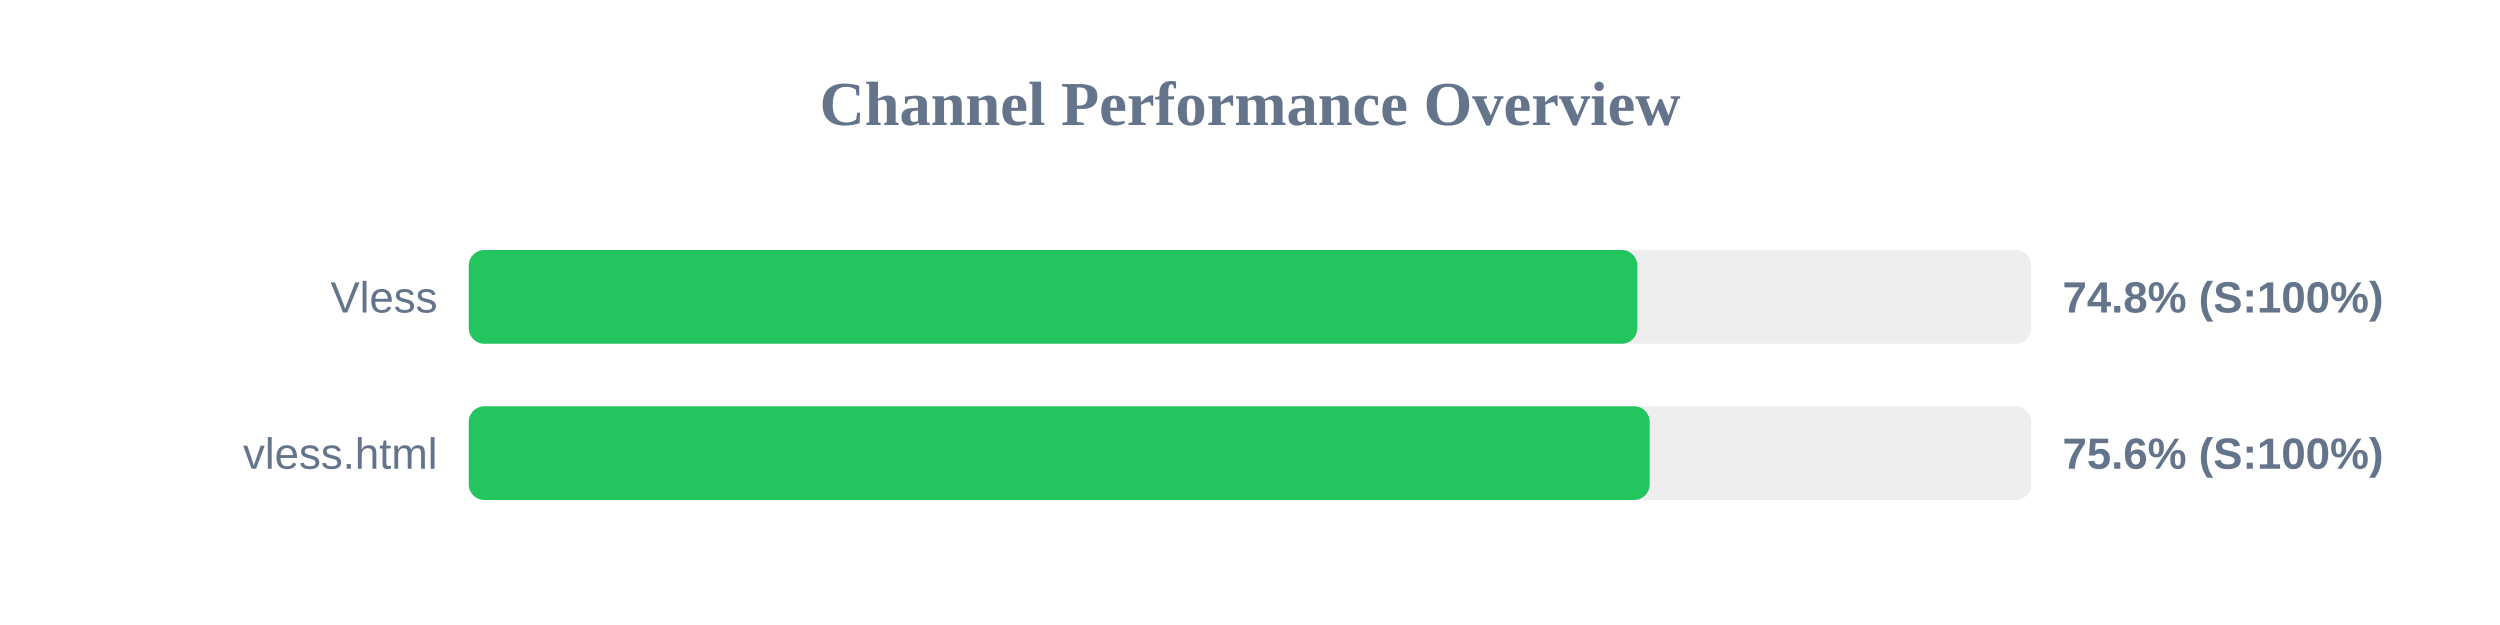
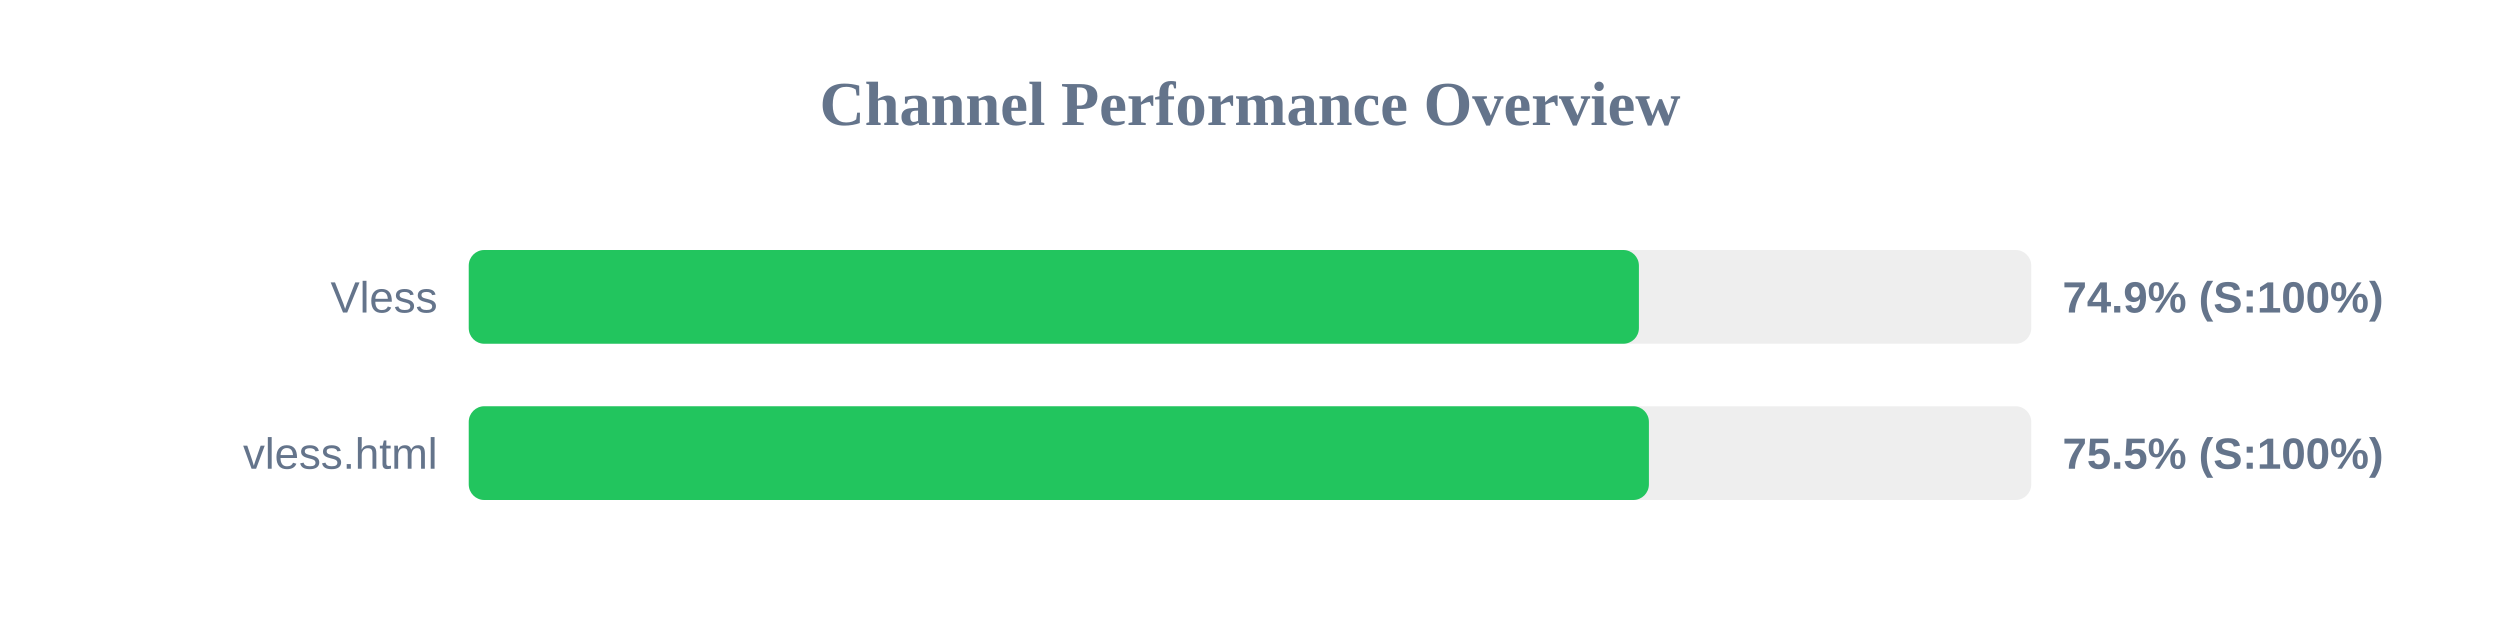
<svg xmlns="http://www.w3.org/2000/svg" width="800" height="200" version="1.1">
  <style>
        .row { font: 14px Arial; fill: #64748b; }
        .score { font: bold 14px Arial; fill: #64748b; }
    </style>
  <text x="400" y="40" text-anchor="middle" font-size="20px" font-weight="bold" fill="#64748b">Channel Performance Overview</text>
  <rect x="150" y="80" width="500" height="30" fill="#eee" rx="5" />
-   <rect x="150" y="80" width="373.95" height="30" fill="#22c55e" rx="5" />
+   <rect x="150" y="80" width="374.45" height="30" fill="#22c55e" rx="5" />
  <text x="140" y="100" text-anchor="end" class="row">Vless</text>
-   <text x="660" y="100" text-anchor="start" class="score">74.8% (S:100%)</text>
+   <text x="660" y="100" text-anchor="start" class="score">74.9% (S:100%)</text>
  <rect x="150" y="130" width="500" height="30" fill="#eee" rx="5" />
-   <rect x="150" y="130" width="377.9" height="30" fill="#22c55e" rx="5" />
+   <rect x="150" y="130" width="377.65" height="30" fill="#22c55e" rx="5" />
  <text x="140" y="150" text-anchor="end" class="row">vless.html</text>
-   <text x="660" y="150" text-anchor="start" class="score">75.6% (S:100%)</text>
+   <text x="660" y="150" text-anchor="start" class="score">75.5% (S:100%)</text>
</svg>
